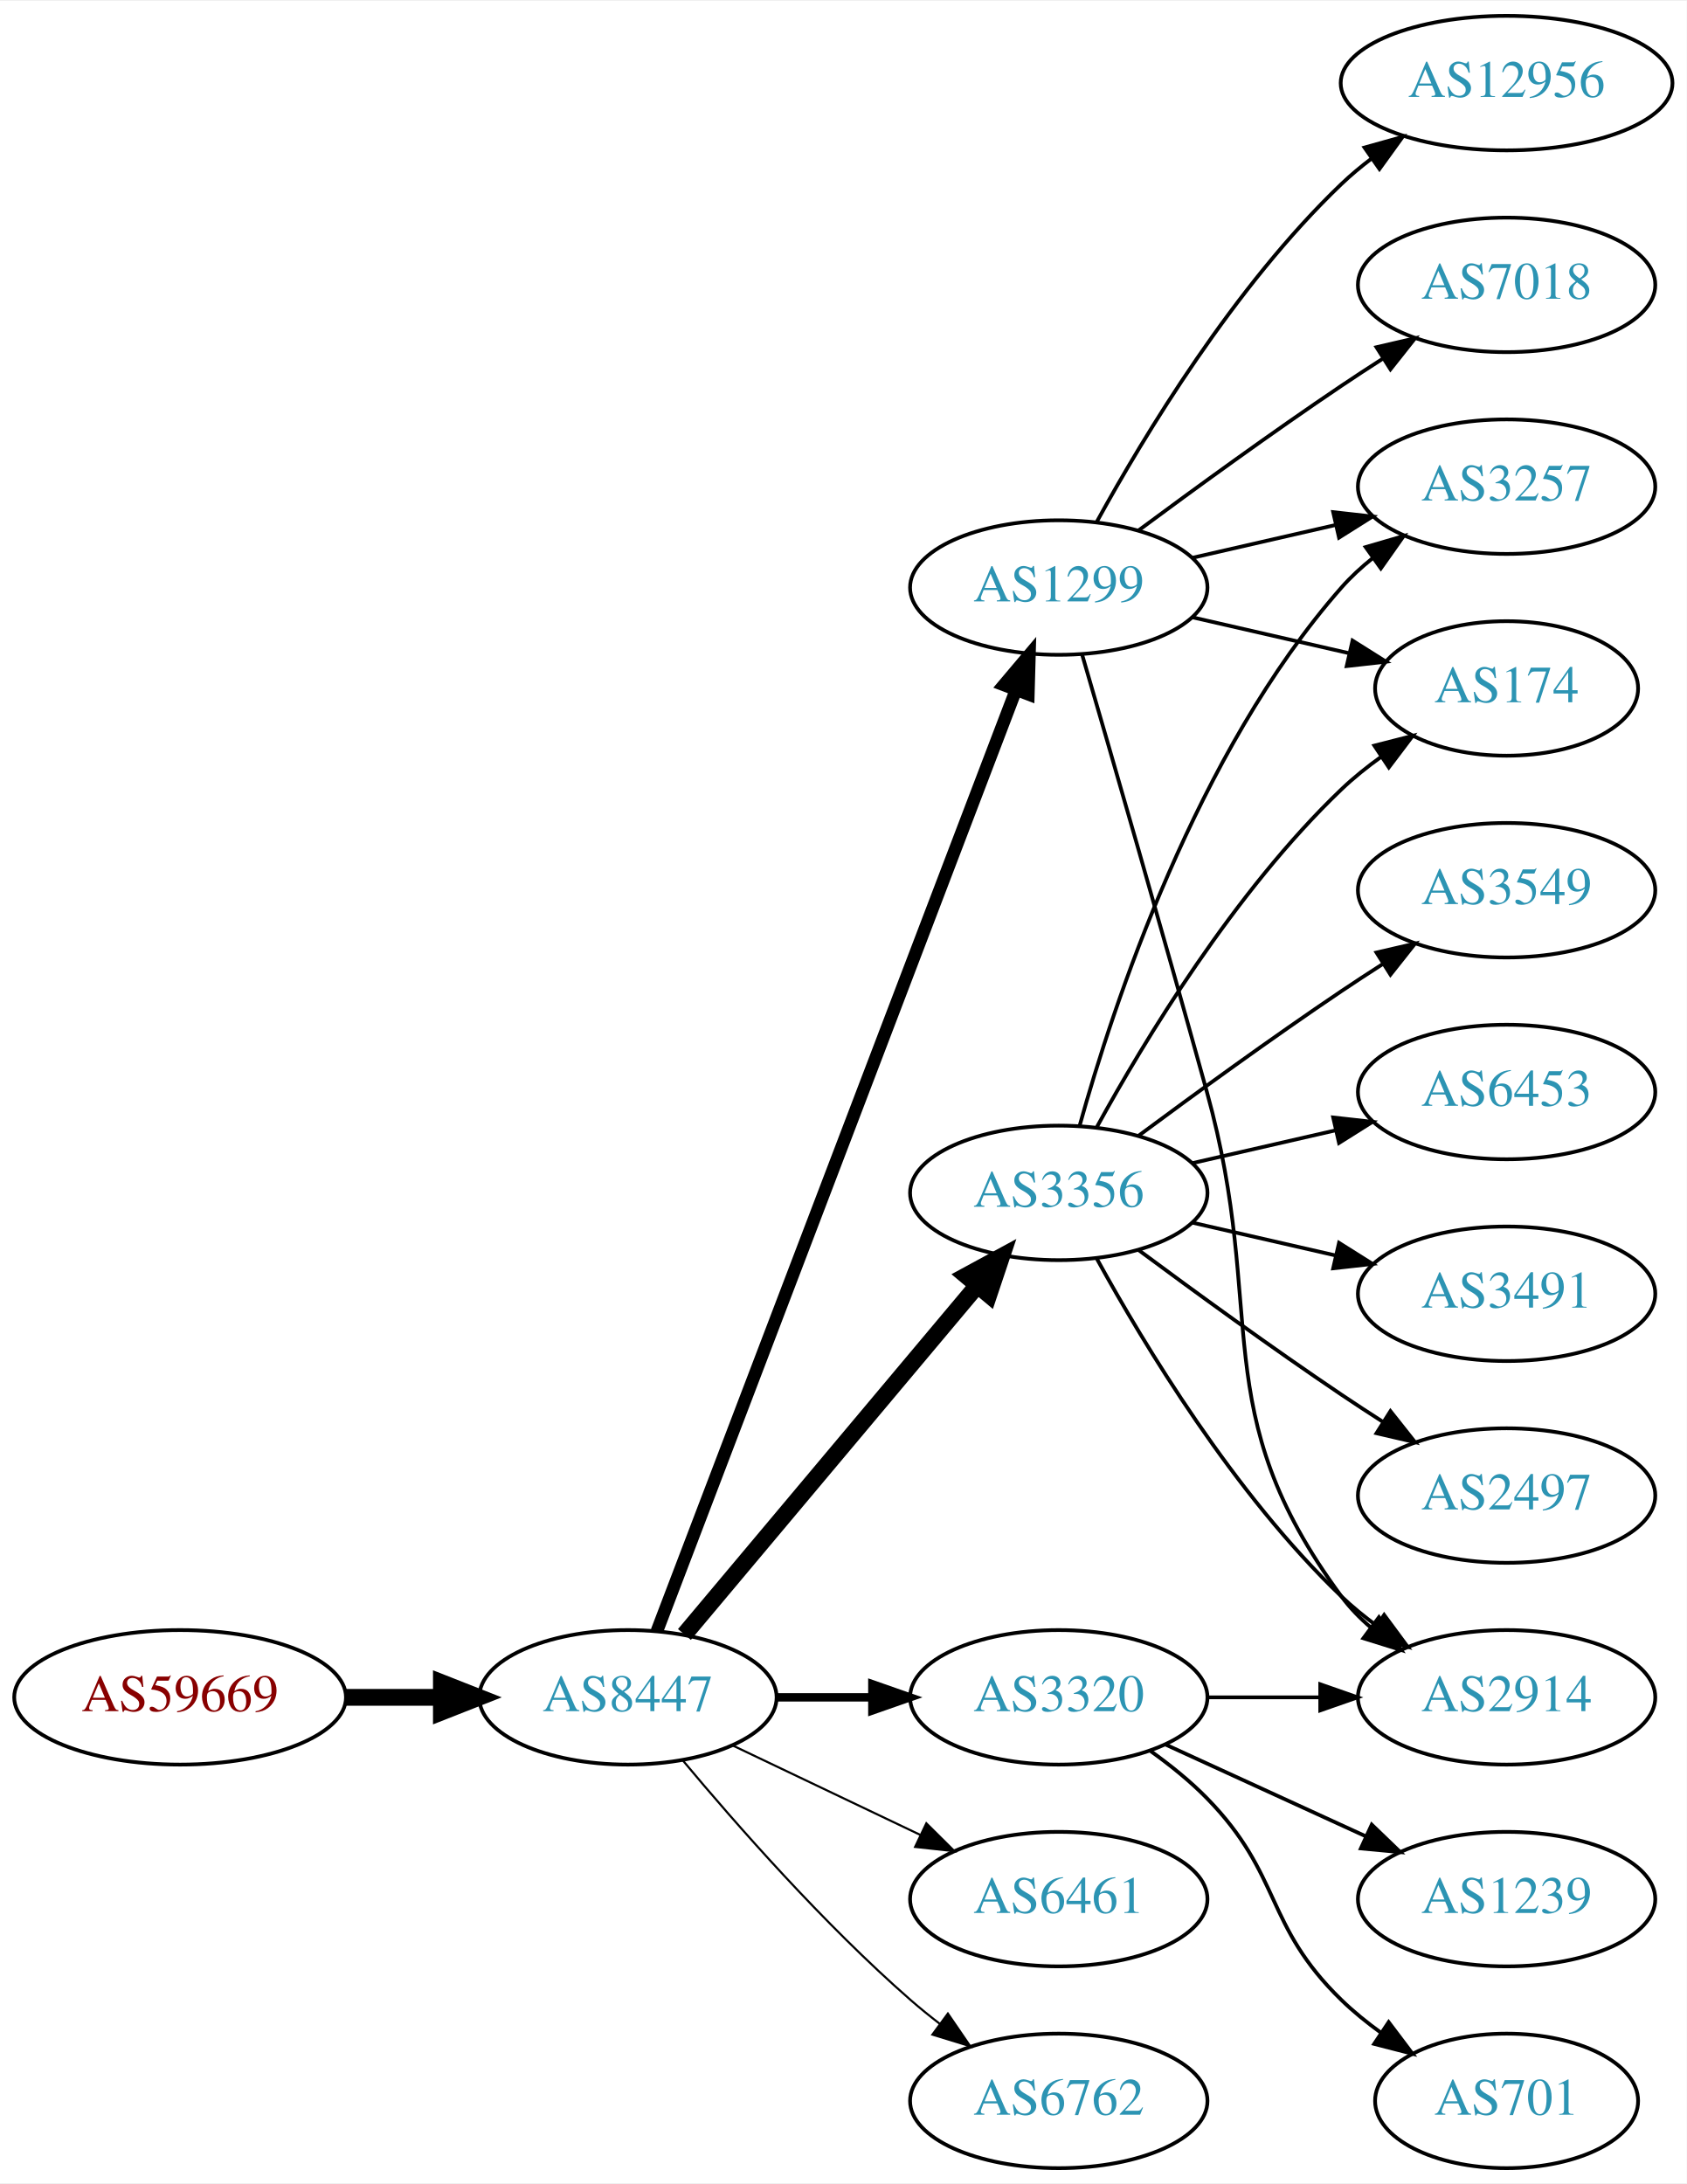
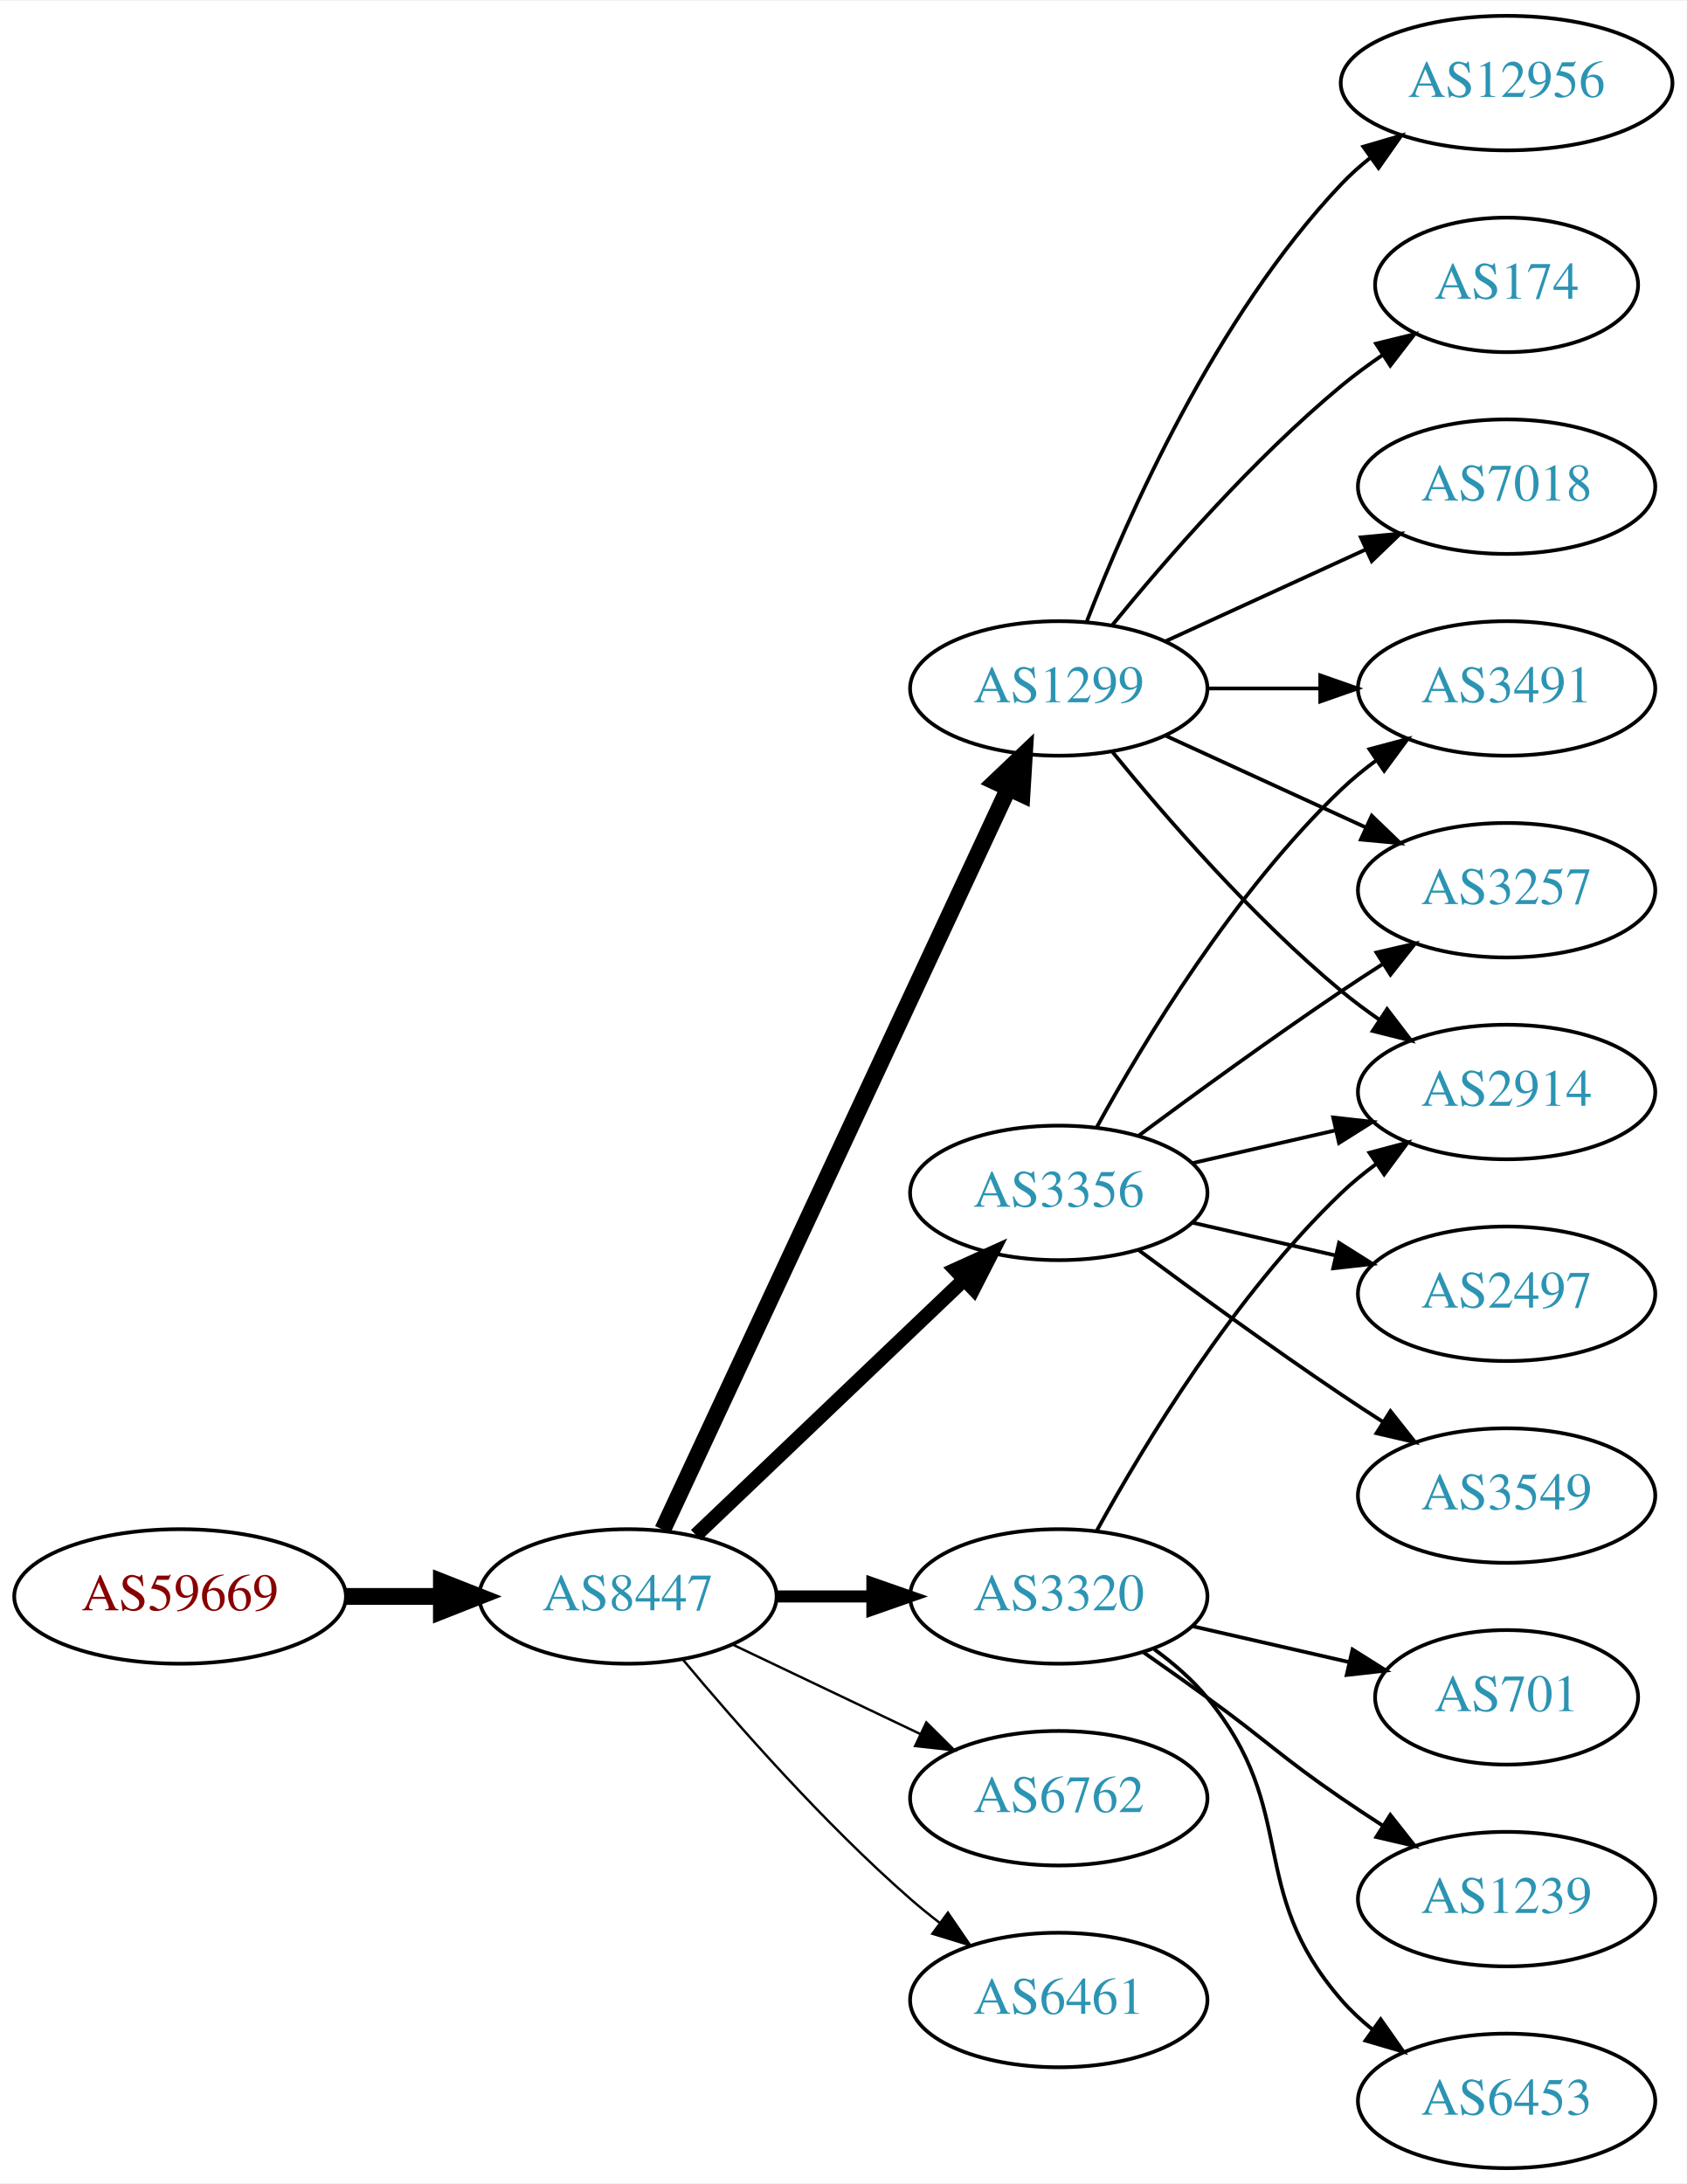
<svg xmlns="http://www.w3.org/2000/svg" xmlns:xlink="http://www.w3.org/1999/xlink" width="451pt" height="584pt" viewBox="0.00 0.00 451.37 584.00">
  <g id="graph0" class="graph" transform="scale(1 1) rotate(0) translate(4 580)">
    <polygon fill="white" stroke="none" points="-4,4 -4,-580 447.37,-580 447.37,4 -4,4" />
    <g id="node1" class="node">
      <g id="a_node1">
        <a xlink:href="/asn/59669" xlink:title="AS59669 ~ TSG Tourismus Salzburg GmbH [AT]">
-           <ellipse fill="#ffffff" stroke="black" cx="44.196" cy="-126" rx="44.393" ry="18" />
-           <text text-anchor="middle" x="44.196" y="-122.3" font-family="Times,serif" font-size="14.00" fill="#880000">AS59669</text>
+           <ellipse fill="#ffffff" stroke="black" cx="44.196" cy="-153" rx="44.393" ry="18" />
+           <text text-anchor="middle" x="44.196" y="-149.3" font-family="Times,serif" font-size="14.00" fill="#880000">AS59669</text>
        </a>
      </g>
    </g>
    <g id="node2" class="node">
      <g id="a_node2">
        <a xlink:href="/asn/8447" xlink:title="AS8447 ~ A1 Telekom Austria AG [AT]">
-           <ellipse fill="#ffffff" stroke="black" cx="164.039" cy="-126" rx="39.794" ry="18" />
-           <text text-anchor="middle" x="164.039" y="-122.3" font-family="Times,serif" font-size="14.00" fill="#2c94b3">AS8447</text>
+           <ellipse fill="#ffffff" stroke="black" cx="164.039" cy="-153" rx="39.794" ry="18" />
+           <text text-anchor="middle" x="164.039" y="-149.3" font-family="Times,serif" font-size="14.00" fill="#2c94b3">AS8447</text>
        </a>
      </g>
    </g>
    <g id="edge1" class="edge">
-       <path fill="none" stroke="black" stroke-width="4.5" d="M88.407,-126C96.72,-126 105.482,-126 113.965,-126" />
-       <polygon fill="black" stroke="black" stroke-width="4.5" points="114.123,-129.938 124.123,-126 114.123,-122.063 114.123,-129.938" />
+       <path fill="none" stroke="black" stroke-width="4.5" d="M88.407,-153C96.72,-153 105.482,-153 113.965,-153" />
+       <polygon fill="black" stroke="black" stroke-width="4.5" points="114.123,-156.938 124.123,-153 114.123,-149.063 114.123,-156.938" />
    </g>
    <g id="node3" class="node">
      <g id="a_node3">
-         <a xlink:href="/asn/1299" xlink:title="AS1299 ~ Telia Carrier [EU]">
-           <ellipse fill="#ffffff" stroke="black" cx="279.332" cy="-423" rx="39.794" ry="18" />
-           <text text-anchor="middle" x="279.332" y="-419.3" font-family="Times,serif" font-size="14.00" fill="#2c94b3">AS1299</text>
-         </a>
-       </g>
-     </g>
-     <g id="edge2" class="edge">
-       <path fill="none" stroke="black" stroke-width="3.375" d="M171.786,-143.689C190.79,-193.507 244.86,-335.254 267.817,-395.436" />
-       <polygon fill="black" stroke="black" stroke-width="3.375" points="264.642,-396.932 271.476,-405.028 271.182,-394.437 264.642,-396.932" />
-     </g>
-     <g id="node4" class="node">
-       <g id="a_node4">
        <a xlink:href="/asn/3356" xlink:title="AS3356 ~ Level 3 Parent, LLC [US]">
          <ellipse fill="#ffffff" stroke="black" cx="279.332" cy="-261" rx="39.794" ry="18" />
          <text text-anchor="middle" x="279.332" y="-257.3" font-family="Times,serif" font-size="14.00" fill="#2c94b3">AS3356</text>
        </a>
      </g>
    </g>
+     <g id="edge2" class="edge">
+       <path fill="none" stroke="black" stroke-width="3.857" d="M182.245,-169.403C201.321,-187.587 232.241,-217.063 253.838,-237.651" />
+       <polygon fill="black" stroke="black" stroke-width="3.857" points="251.681,-240.43 261.334,-244.797 256.511,-235.363 251.681,-240.43" />
+     </g>
+     <g id="node4" class="node">
+       <g id="a_node4">
+         <a xlink:href="/asn/1299" xlink:title="AS1299 ~ Telia Carrier [EU]">
+           <ellipse fill="#ffffff" stroke="black" cx="279.332" cy="-396" rx="39.794" ry="18" />
+           <text text-anchor="middle" x="279.332" y="-392.3" font-family="Times,serif" font-size="14.00" fill="#2c94b3">AS1299</text>
+         </a>
+       </g>
+     </g>
    <g id="edge3" class="edge">
-       <path fill="none" stroke="black" stroke-width="4.5" d="M179.158,-142.825C198.833,-166.269 234.637,-208.934 257.415,-236.076" />
-       <polygon fill="black" stroke="black" stroke-width="4.5" points="254.59,-238.834 264.034,-243.963 260.622,-233.772 254.59,-238.834" />
+       <path fill="none" stroke="black" stroke-width="4.5" d="M173.369,-170.868C193.059,-213.101 242.559,-319.272 265.849,-369.227" />
+       <polygon fill="black" stroke="black" stroke-width="4.5" points="262.347,-371.034 270.141,-378.433 269.485,-367.706 262.347,-371.034" />
    </g>
    <g id="node5" class="node">
      <g id="a_node5">
-         <a xlink:href="/asn/3320" xlink:title="AS3320 ~ DTAG [DE]">
-           <ellipse fill="#ffffff" stroke="black" cx="279.332" cy="-126" rx="39.794" ry="18" />
-           <text text-anchor="middle" x="279.332" y="-122.3" font-family="Times,serif" font-size="14.00" fill="#2c94b3">AS3320</text>
+         <a xlink:href="/asn/6762" xlink:title="AS6762 ~ TELECOM ITALIA SPARKLE S.p.A. [IT]">
+           <ellipse fill="#ffffff" stroke="black" cx="279.332" cy="-99" rx="39.794" ry="18" />
+           <text text-anchor="middle" x="279.332" y="-95.3" font-family="Times,serif" font-size="14.00" fill="#2c94b3">AS6762</text>
        </a>
      </g>
    </g>
    <g id="edge4" class="edge">
-       <path fill="none" stroke="black" stroke-width="2.25" d="M203.711,-126C211.914,-126 220.678,-126 229.21,-126" />
-       <polygon fill="black" stroke="black" stroke-width="2.25" points="229.449,-129.5 239.449,-126 229.449,-122.5 229.449,-129.5" />
+       <path fill="none" stroke="black" stroke-width="0.643" d="M192.175,-140.066C207.169,-132.919 225.99,-123.948 242.213,-116.215" />
+       <polygon fill="black" stroke="black" stroke-width="0.643" points="243.895,-119.291 251.417,-111.829 240.884,-112.972 243.895,-119.291" />
    </g>
    <g id="node6" class="node">
      <g id="a_node6">
-         <a xlink:href="/asn/6461" xlink:title="AS6461 ~ Zayo Bandwidth [US]">
-           <ellipse fill="#ffffff" stroke="black" cx="279.332" cy="-72" rx="39.794" ry="18" />
-           <text text-anchor="middle" x="279.332" y="-68.3" font-family="Times,serif" font-size="14.00" fill="#2c94b3">AS6461</text>
+         <a xlink:href="/asn/3320" xlink:title="AS3320 ~ DTAG [DE]">
+           <ellipse fill="#ffffff" stroke="black" cx="279.332" cy="-153" rx="39.794" ry="18" />
+           <text text-anchor="middle" x="279.332" y="-149.3" font-family="Times,serif" font-size="14.00" fill="#2c94b3">AS3320</text>
        </a>
      </g>
    </g>
    <g id="edge5" class="edge">
-       <path fill="none" stroke="black" stroke-width="0.562" d="M192.175,-113.066C207.169,-105.919 225.99,-96.948 242.213,-89.215" />
-       <polygon fill="black" stroke="black" stroke-width="0.562" points="243.895,-92.291 251.417,-84.829 240.884,-85.972 243.895,-92.291" />
+       <path fill="none" stroke="black" stroke-width="3.214" d="M203.711,-153C211.914,-153 220.678,-153 229.21,-153" />
+       <polygon fill="black" stroke="black" stroke-width="3.214" points="229.449,-156.5 239.449,-153 229.449,-149.5 229.449,-156.5" />
    </g>
    <g id="node7" class="node">
      <g id="a_node7">
-         <a xlink:href="/asn/6762" xlink:title="AS6762 ~ TELECOM ITALIA SPARKLE S.p.A. [IT]">
-           <ellipse fill="#ffffff" stroke="black" cx="279.332" cy="-18" rx="39.794" ry="18" />
-           <text text-anchor="middle" x="279.332" y="-14.3" font-family="Times,serif" font-size="14.00" fill="#2c94b3">AS6762</text>
+         <a xlink:href="/asn/6461" xlink:title="AS6461 ~ Zayo Bandwidth [US]">
+           <ellipse fill="#ffffff" stroke="black" cx="279.332" cy="-45" rx="39.794" ry="18" />
+           <text text-anchor="middle" x="279.332" y="-41.3" font-family="Times,serif" font-size="14.00" fill="#2c94b3">AS6461</text>
        </a>
      </g>
    </g>
    <g id="edge6" class="edge">
-       <path fill="none" stroke="black" stroke-width="0.562" d="M178.669,-109.183C192.951,-92.071 216.498,-65.255 239.685,-45 242.151,-42.846 244.789,-40.706 247.487,-38.628" />
-       <polygon fill="black" stroke="black" stroke-width="0.562" points="249.66,-41.375 255.641,-32.63 245.512,-35.736 249.66,-41.375" />
+       <path fill="none" stroke="black" stroke-width="0.643" d="M178.669,-136.183C192.951,-119.071 216.498,-92.255 239.685,-72 242.151,-69.846 244.789,-67.706 247.487,-65.628" />
+       <polygon fill="black" stroke="black" stroke-width="0.643" points="249.66,-68.375 255.641,-59.63 245.512,-62.736 249.66,-68.375" />
    </g>
    <g id="node8" class="node">
      <g id="a_node8">
-         <a xlink:href="/asn/7018" xlink:title="AS7018 ~ AT&amp;T Services, Inc. [US]">
-           <ellipse fill="#ffffff" stroke="black" cx="399.174" cy="-504" rx="39.794" ry="18" />
-           <text text-anchor="middle" x="399.174" y="-500.3" font-family="Times,serif" font-size="14.00" fill="#2c94b3">AS7018</text>
-         </a>
-       </g>
+         <a xlink:href="/asn/2914" xlink:title="AS2914 ~ NTT America, Inc. [US]">
+           <ellipse fill="#ffffff" stroke="black" cx="399.174" cy="-288" rx="39.794" ry="18" />
+           <text text-anchor="middle" x="399.174" y="-284.3" font-family="Times,serif" font-size="14.00" fill="#2c94b3">AS2914</text>
+         </a>
+       </g>
+     </g>
+     <g id="edge17" class="edge">
+       <path fill="none" stroke="black" d="M315.051,-268.955C327.051,-271.704 340.672,-274.825 353.364,-277.733" />
+       <polygon fill="black" stroke="black" points="352.767,-281.187 363.296,-280.009 354.33,-274.364 352.767,-281.187" />
+     </g>
+     <g id="node10" class="node">
+       <g id="a_node10">
+         <a xlink:href="/asn/3257" xlink:title="AS3257 ~ GTT [DE]">
+           <ellipse fill="#ffffff" stroke="black" cx="399.174" cy="-342" rx="39.794" ry="18" />
+           <text text-anchor="middle" x="399.174" y="-338.3" font-family="Times,serif" font-size="14.00" fill="#2c94b3">AS3257</text>
+         </a>
+       </g>
+     </g>
+     <g id="edge13" class="edge">
+       <path fill="none" stroke="black" d="M300.662,-276.277C315.524,-287.304 336.269,-302.407 354.978,-315 358.527,-317.389 362.277,-319.839 366.026,-322.242" />
+       <polygon fill="black" stroke="black" points="364.352,-325.325 374.674,-327.712 368.094,-319.409 364.352,-325.325" />
+     </g>
+     <g id="node13" class="node">
+       <g id="a_node13">
+         <a xlink:href="/asn/3491" xlink:title="AS3491 ~ PCCW Global, Inc. [US]">
+           <ellipse fill="#ffffff" stroke="black" cx="399.174" cy="-396" rx="39.794" ry="18" />
+           <text text-anchor="middle" x="399.174" y="-392.3" font-family="Times,serif" font-size="14.00" fill="#2c94b3">AS3491</text>
+         </a>
+       </g>
+     </g>
+     <g id="edge16" class="edge">
+       <path fill="none" stroke="black" d="M289.573,-278.713C302.118,-301.561 326.295,-341.611 354.978,-369 357.846,-371.739 361.035,-374.347 364.344,-376.785" />
+       <polygon fill="black" stroke="black" points="362.468,-379.742 372.704,-382.477 366.407,-373.956 362.468,-379.742" />
+     </g>
+     <g id="node14" class="node">
+       <g id="a_node14">
+         <a xlink:href="/asn/2497" xlink:title="AS2497 ~ Internet Initiative Japan Inc. [JP]">
+           <ellipse fill="#ffffff" stroke="black" cx="399.174" cy="-234" rx="39.794" ry="18" />
+           <text text-anchor="middle" x="399.174" y="-230.3" font-family="Times,serif" font-size="14.00" fill="#2c94b3">AS2497</text>
+         </a>
+       </g>
+     </g>
+     <g id="edge14" class="edge">
+       <path fill="none" stroke="black" d="M315.051,-253.045C327.051,-250.296 340.672,-247.175 353.364,-244.267" />
+       <polygon fill="black" stroke="black" points="354.33,-247.636 363.296,-241.991 352.767,-240.813 354.33,-247.636" />
+     </g>
+     <g id="node15" class="node">
+       <g id="a_node15">
+         <a xlink:href="/asn/3549" xlink:title="AS3549 ~ Level 3 Parent, LLC [US]">
+           <ellipse fill="#ffffff" stroke="black" cx="399.174" cy="-180" rx="39.794" ry="18" />
+           <text text-anchor="middle" x="399.174" y="-176.3" font-family="Times,serif" font-size="14.00" fill="#2c94b3">AS3549</text>
+         </a>
+       </g>
+     </g>
+     <g id="edge15" class="edge">
+       <path fill="none" stroke="black" d="M300.662,-245.723C315.524,-234.696 336.269,-219.593 354.978,-207 358.527,-204.611 362.277,-202.161 366.026,-199.758" />
+       <polygon fill="black" stroke="black" points="368.094,-202.591 374.674,-194.288 364.352,-196.675 368.094,-202.591" />
    </g>
    <g id="edge7" class="edge">
-       <path fill="none" stroke="black" d="M300.662,-438.277C315.524,-449.304 336.269,-464.407 354.978,-477 358.527,-479.389 362.277,-481.839 366.026,-484.242" />
-       <polygon fill="black" stroke="black" points="364.352,-487.325 374.674,-489.712 368.094,-481.409 364.352,-487.325" />
+       <path fill="none" stroke="black" d="M293.751,-378.935C307.865,-361.625 331.28,-334.655 354.978,-315 358.194,-312.332 361.695,-309.73 365.265,-307.259" />
+       <polygon fill="black" stroke="black" points="367.189,-310.183 373.622,-301.764 363.343,-304.334 367.189,-310.183" />
    </g>
    <g id="node9" class="node">
      <g id="a_node9">
-         <a xlink:href="/asn/174" xlink:title="AS174 ~ Cogent Communications [US]">
-           <ellipse fill="#ffffff" stroke="black" cx="399.174" cy="-396" rx="35.194" ry="18" />
-           <text text-anchor="middle" x="399.174" y="-392.3" font-family="Times,serif" font-size="14.00" fill="#2c94b3">AS174</text>
-         </a>
-       </g>
-     </g>
-     <g id="edge8" class="edge">
-       <path fill="none" stroke="black" d="M315.051,-415.045C328.143,-412.045 343.166,-408.604 356.806,-405.478" />
-       <polygon fill="black" stroke="black" points="357.948,-408.807 366.914,-403.162 356.384,-401.984 357.948,-408.807" />
-     </g>
-     <g id="node10" class="node">
-       <g id="a_node10">
        <a xlink:href="/asn/12956" xlink:title="AS12956 ~ TELXIUS [ES]">
          <ellipse fill="#ffffff" stroke="black" cx="399.174" cy="-558" rx="44.393" ry="18" />
          <text text-anchor="middle" x="399.174" y="-554.3" font-family="Times,serif" font-size="14.00" fill="#2c94b3">AS12956</text>
        </a>
      </g>
    </g>
+     <g id="edge8" class="edge">
+       <path fill="none" stroke="black" d="M286.855,-413.994C297.605,-441.728 321.262,-495.429 354.978,-531 357.362,-533.515 360.029,-535.893 362.835,-538.117" />
+       <polygon fill="black" stroke="black" points="360.828,-540.985 370.997,-543.961 364.904,-535.293 360.828,-540.985" />
+     </g>
    <g id="edge9" class="edge">
-       <path fill="none" stroke="black" d="M289.573,-440.713C302.118,-463.561 326.295,-503.611 354.978,-531 357.485,-533.393 360.236,-535.687 363.098,-537.855" />
-       <polygon fill="black" stroke="black" points="361.145,-540.759 371.349,-543.61 365.15,-535.018 361.145,-540.759" />
+       <path fill="none" stroke="black" d="M307.96,-383.339C323.917,-376.027 344.188,-366.739 361.471,-358.819" />
+       <polygon fill="black" stroke="black" points="363.085,-361.929 370.718,-354.581 360.169,-355.565 363.085,-361.929" />
    </g>
    <g id="node11" class="node">
      <g id="a_node11">
-         <a xlink:href="/asn/2914" xlink:title="AS2914 ~ NTT America, Inc. [US]">
-           <ellipse fill="#ffffff" stroke="black" cx="399.174" cy="-126" rx="39.794" ry="18" />
-           <text text-anchor="middle" x="399.174" y="-122.3" font-family="Times,serif" font-size="14.00" fill="#2c94b3">AS2914</text>
+         <a xlink:href="/asn/174" xlink:title="AS174 ~ Cogent Communications [US]">
+           <ellipse fill="#ffffff" stroke="black" cx="399.174" cy="-504" rx="35.194" ry="18" />
+           <text text-anchor="middle" x="399.174" y="-500.3" font-family="Times,serif" font-size="14.00" fill="#2c94b3">AS174</text>
        </a>
      </g>
    </g>
    <g id="edge10" class="edge">
-       <path fill="none" stroke="black" d="M285.562,-405.123C293.089,-379.305 307.351,-330.061 318.978,-288 335.524,-228.148 318.075,-202.941 354.978,-153 357.212,-149.977 359.894,-147.214 362.815,-144.707" />
-       <polygon fill="black" stroke="black" points="365.01,-147.437 370.959,-138.669 360.841,-141.814 365.01,-147.437" />
+       <path fill="none" stroke="black" d="M293.751,-413.065C307.865,-430.375 331.28,-457.345 354.978,-477 358.441,-479.872 362.234,-482.669 366.088,-485.308" />
+       <polygon fill="black" stroke="black" points="364.231,-488.275 374.521,-490.797 368.05,-482.408 364.231,-488.275" />
    </g>
    <g id="node12" class="node">
      <g id="a_node12">
-         <a xlink:href="/asn/3257" xlink:title="AS3257 ~ GTT [DE]">
+         <a xlink:href="/asn/7018" xlink:title="AS7018 ~ AT&amp;T Services, Inc. [US]">
          <ellipse fill="#ffffff" stroke="black" cx="399.174" cy="-450" rx="39.794" ry="18" />
-           <text text-anchor="middle" x="399.174" y="-446.3" font-family="Times,serif" font-size="14.00" fill="#2c94b3">AS3257</text>
+           <text text-anchor="middle" x="399.174" y="-446.3" font-family="Times,serif" font-size="14.00" fill="#2c94b3">AS7018</text>
        </a>
      </g>
    </g>
    <g id="edge11" class="edge">
-       <path fill="none" stroke="black" d="M315.051,-430.955C327.051,-433.704 340.672,-436.825 353.364,-439.733" />
-       <polygon fill="black" stroke="black" points="352.767,-443.187 363.296,-442.009 354.33,-436.364 352.767,-443.187" />
-     </g>
-     <g id="edge14" class="edge">
-       <path fill="none" stroke="black" d="M289.573,-278.713C302.118,-301.561 326.295,-341.611 354.978,-369 358.232,-372.107 361.899,-375.046 365.685,-377.76" />
-       <polygon fill="black" stroke="black" points="363.788,-380.701 374.054,-383.322 367.663,-374.872 363.788,-380.701" />
-     </g>
-     <g id="edge13" class="edge">
-       <path fill="none" stroke="black" d="M289.573,-243.287C302.118,-220.439 326.295,-180.389 354.978,-153 357.846,-150.261 361.035,-147.653 364.344,-145.215" />
-       <polygon fill="black" stroke="black" points="366.407,-148.044 372.704,-139.523 362.468,-142.258 366.407,-148.044" />
-     </g>
-     <g id="edge15" class="edge">
-       <path fill="none" stroke="black" d="M284.904,-278.946C293.81,-310.995 316.094,-378.842 354.978,-423 357.462,-425.821 360.312,-428.449 363.337,-430.871" />
-       <polygon fill="black" stroke="black" points="361.455,-433.828 371.627,-436.791 365.523,-428.131 361.455,-433.828" />
-     </g>
-     <g id="node13" class="node">
-       <g id="a_node13">
-         <a xlink:href="/asn/2497" xlink:title="AS2497 ~ Internet Initiative Japan Inc. [JP]">
-           <ellipse fill="#ffffff" stroke="black" cx="399.174" cy="-180" rx="39.794" ry="18" />
-           <text text-anchor="middle" x="399.174" y="-176.3" font-family="Times,serif" font-size="14.00" fill="#2c94b3">AS2497</text>
-         </a>
-       </g>
+       <path fill="none" stroke="black" d="M307.96,-408.661C323.917,-415.973 344.188,-425.261 361.471,-433.181" />
+       <polygon fill="black" stroke="black" points="360.169,-436.435 370.718,-437.419 363.085,-430.071 360.169,-436.435" />
    </g>
    <g id="edge12" class="edge">
-       <path fill="none" stroke="black" d="M300.662,-245.723C315.524,-234.696 336.269,-219.593 354.978,-207 358.527,-204.611 362.277,-202.161 366.026,-199.758" />
-       <polygon fill="black" stroke="black" points="368.094,-202.591 374.674,-194.288 364.352,-196.675 368.094,-202.591" />
-     </g>
-     <g id="node14" class="node">
-       <g id="a_node14">
-         <a xlink:href="/asn/3549" xlink:title="AS3549 ~ Level 3 Parent, LLC [US]">
-           <ellipse fill="#ffffff" stroke="black" cx="399.174" cy="-342" rx="39.794" ry="18" />
-           <text text-anchor="middle" x="399.174" y="-338.3" font-family="Times,serif" font-size="14.00" fill="#2c94b3">AS3549</text>
-         </a>
-       </g>
-     </g>
-     <g id="edge16" class="edge">
-       <path fill="none" stroke="black" d="M300.662,-276.277C315.524,-287.304 336.269,-302.407 354.978,-315 358.527,-317.389 362.277,-319.839 366.026,-322.242" />
-       <polygon fill="black" stroke="black" points="364.352,-325.325 374.674,-327.712 368.094,-319.409 364.352,-325.325" />
-     </g>
-     <g id="node15" class="node">
-       <g id="a_node15">
-         <a xlink:href="/asn/6453" xlink:title="AS6453 ~ TATA COMMUNICATIONS (AMERICA) INC [US]">
-           <ellipse fill="#ffffff" stroke="black" cx="399.174" cy="-288" rx="39.794" ry="18" />
-           <text text-anchor="middle" x="399.174" y="-284.3" font-family="Times,serif" font-size="14.00" fill="#2c94b3">AS6453</text>
-         </a>
-       </g>
-     </g>
-     <g id="edge17" class="edge">
-       <path fill="none" stroke="black" d="M315.051,-268.955C327.051,-271.704 340.672,-274.825 353.364,-277.733" />
-       <polygon fill="black" stroke="black" points="352.767,-281.187 363.296,-280.009 354.33,-274.364 352.767,-281.187" />
+       <path fill="none" stroke="black" d="M319.244,-396C328.798,-396 339.147,-396 349.11,-396" />
+       <polygon fill="black" stroke="black" points="349.302,-399.5 359.302,-396 349.302,-392.5 349.302,-399.5" />
+     </g>
+     <g id="edge20" class="edge">
+       <path fill="none" stroke="black" d="M289.573,-170.713C302.118,-193.561 326.295,-233.611 354.978,-261 357.846,-263.739 361.035,-266.347 364.344,-268.785" />
+       <polygon fill="black" stroke="black" points="362.468,-271.742 372.704,-274.477 366.407,-265.956 362.468,-271.742" />
    </g>
    <g id="node16" class="node">
      <g id="a_node16">
-         <a xlink:href="/asn/3491" xlink:title="AS3491 ~ PCCW Global, Inc. [US]">
-           <ellipse fill="#ffffff" stroke="black" cx="399.174" cy="-234" rx="39.794" ry="18" />
-           <text text-anchor="middle" x="399.174" y="-230.3" font-family="Times,serif" font-size="14.00" fill="#2c94b3">AS3491</text>
+         <a xlink:href="/asn/701" xlink:title="AS701 ~ UUNET [US]">
+           <ellipse fill="#ffffff" stroke="black" cx="399.174" cy="-126" rx="35.194" ry="18" />
+           <text text-anchor="middle" x="399.174" y="-122.3" font-family="Times,serif" font-size="14.00" fill="#2c94b3">AS701</text>
        </a>
      </g>
    </g>
    <g id="edge18" class="edge">
-       <path fill="none" stroke="black" d="M315.051,-253.045C327.051,-250.296 340.672,-247.175 353.364,-244.267" />
-       <polygon fill="black" stroke="black" points="354.33,-247.636 363.296,-241.991 352.767,-240.813 354.33,-247.636" />
-     </g>
-     <g id="edge19" class="edge">
-       <path fill="none" stroke="black" d="M319.244,-126C328.798,-126 339.147,-126 349.11,-126" />
-       <polygon fill="black" stroke="black" points="349.302,-129.5 359.302,-126 349.302,-122.5 349.302,-129.5" />
+       <path fill="none" stroke="black" d="M315.051,-145.045C328.143,-142.045 343.166,-138.604 356.806,-135.478" />
+       <polygon fill="black" stroke="black" points="357.948,-138.807 366.914,-133.162 356.384,-131.984 357.948,-138.807" />
    </g>
    <g id="node17" class="node">
      <g id="a_node17">
-         <a xlink:href="/asn/701" xlink:title="AS701 ~ UUNET [US]">
-           <ellipse fill="#ffffff" stroke="black" cx="399.174" cy="-18" rx="35.194" ry="18" />
-           <text text-anchor="middle" x="399.174" y="-14.3" font-family="Times,serif" font-size="14.00" fill="#2c94b3">AS701</text>
-         </a>
-       </g>
-     </g>
-     <g id="edge20" class="edge">
-       <path fill="none" stroke="black" d="M303.926,-111.611C309.182,-107.852 314.513,-103.563 318.978,-99 339.151,-78.383 334.285,-65.094 354.978,-45 358.206,-41.866 361.857,-38.911 365.635,-36.188" />
-       <polygon fill="black" stroke="black" points="367.614,-39.075 373.995,-30.617 363.732,-33.25 367.614,-39.075" />
-     </g>
-     <g id="node18" class="node">
-       <g id="a_node18">
        <a xlink:href="/asn/1239" xlink:title="AS1239 ~ Sprint [US]">
          <ellipse fill="#ffffff" stroke="black" cx="399.174" cy="-72" rx="39.794" ry="18" />
          <text text-anchor="middle" x="399.174" y="-68.3" font-family="Times,serif" font-size="14.00" fill="#2c94b3">AS1239</text>
        </a>
      </g>
    </g>
+     <g id="edge19" class="edge">
+       <path fill="none" stroke="black" d="M302.089,-137.991C307.623,-134.121 313.542,-129.936 318.978,-126 335.178,-114.271 338.483,-110.311 354.978,-99 358.506,-96.581 362.244,-94.111 365.985,-91.698" />
+       <polygon fill="black" stroke="black" points="368.057,-94.528 374.626,-86.216 364.307,-88.618 368.057,-94.528" />
+     </g>
+     <g id="node18" class="node">
+       <g id="a_node18">
+         <a xlink:href="/asn/6453" xlink:title="AS6453 ~ TATA COMMUNICATIONS (AMERICA) INC [US]">
+           <ellipse fill="#ffffff" stroke="black" cx="399.174" cy="-18" rx="39.794" ry="18" />
+           <text text-anchor="middle" x="399.174" y="-14.3" font-family="Times,serif" font-size="14.00" fill="#2c94b3">AS6453</text>
+         </a>
+       </g>
+     </g>
    <g id="edge21" class="edge">
-       <path fill="none" stroke="black" d="M307.96,-113.339C323.917,-106.027 344.188,-96.739 361.471,-88.819" />
-       <polygon fill="black" stroke="black" points="363.085,-91.929 370.718,-84.581 360.169,-85.565 363.085,-91.929" />
+       <path fill="none" stroke="black" d="M304.912,-138.844C310.007,-135.128 315.02,-130.799 318.978,-126 344.043,-95.606 329.144,-74.742 354.978,-45 357.443,-42.162 360.28,-39.523 363.297,-37.094" />
+       <polygon fill="black" stroke="black" points="365.484,-39.833 371.575,-31.164 361.408,-34.142 365.484,-39.833" />
    </g>
  </g>
</svg>
